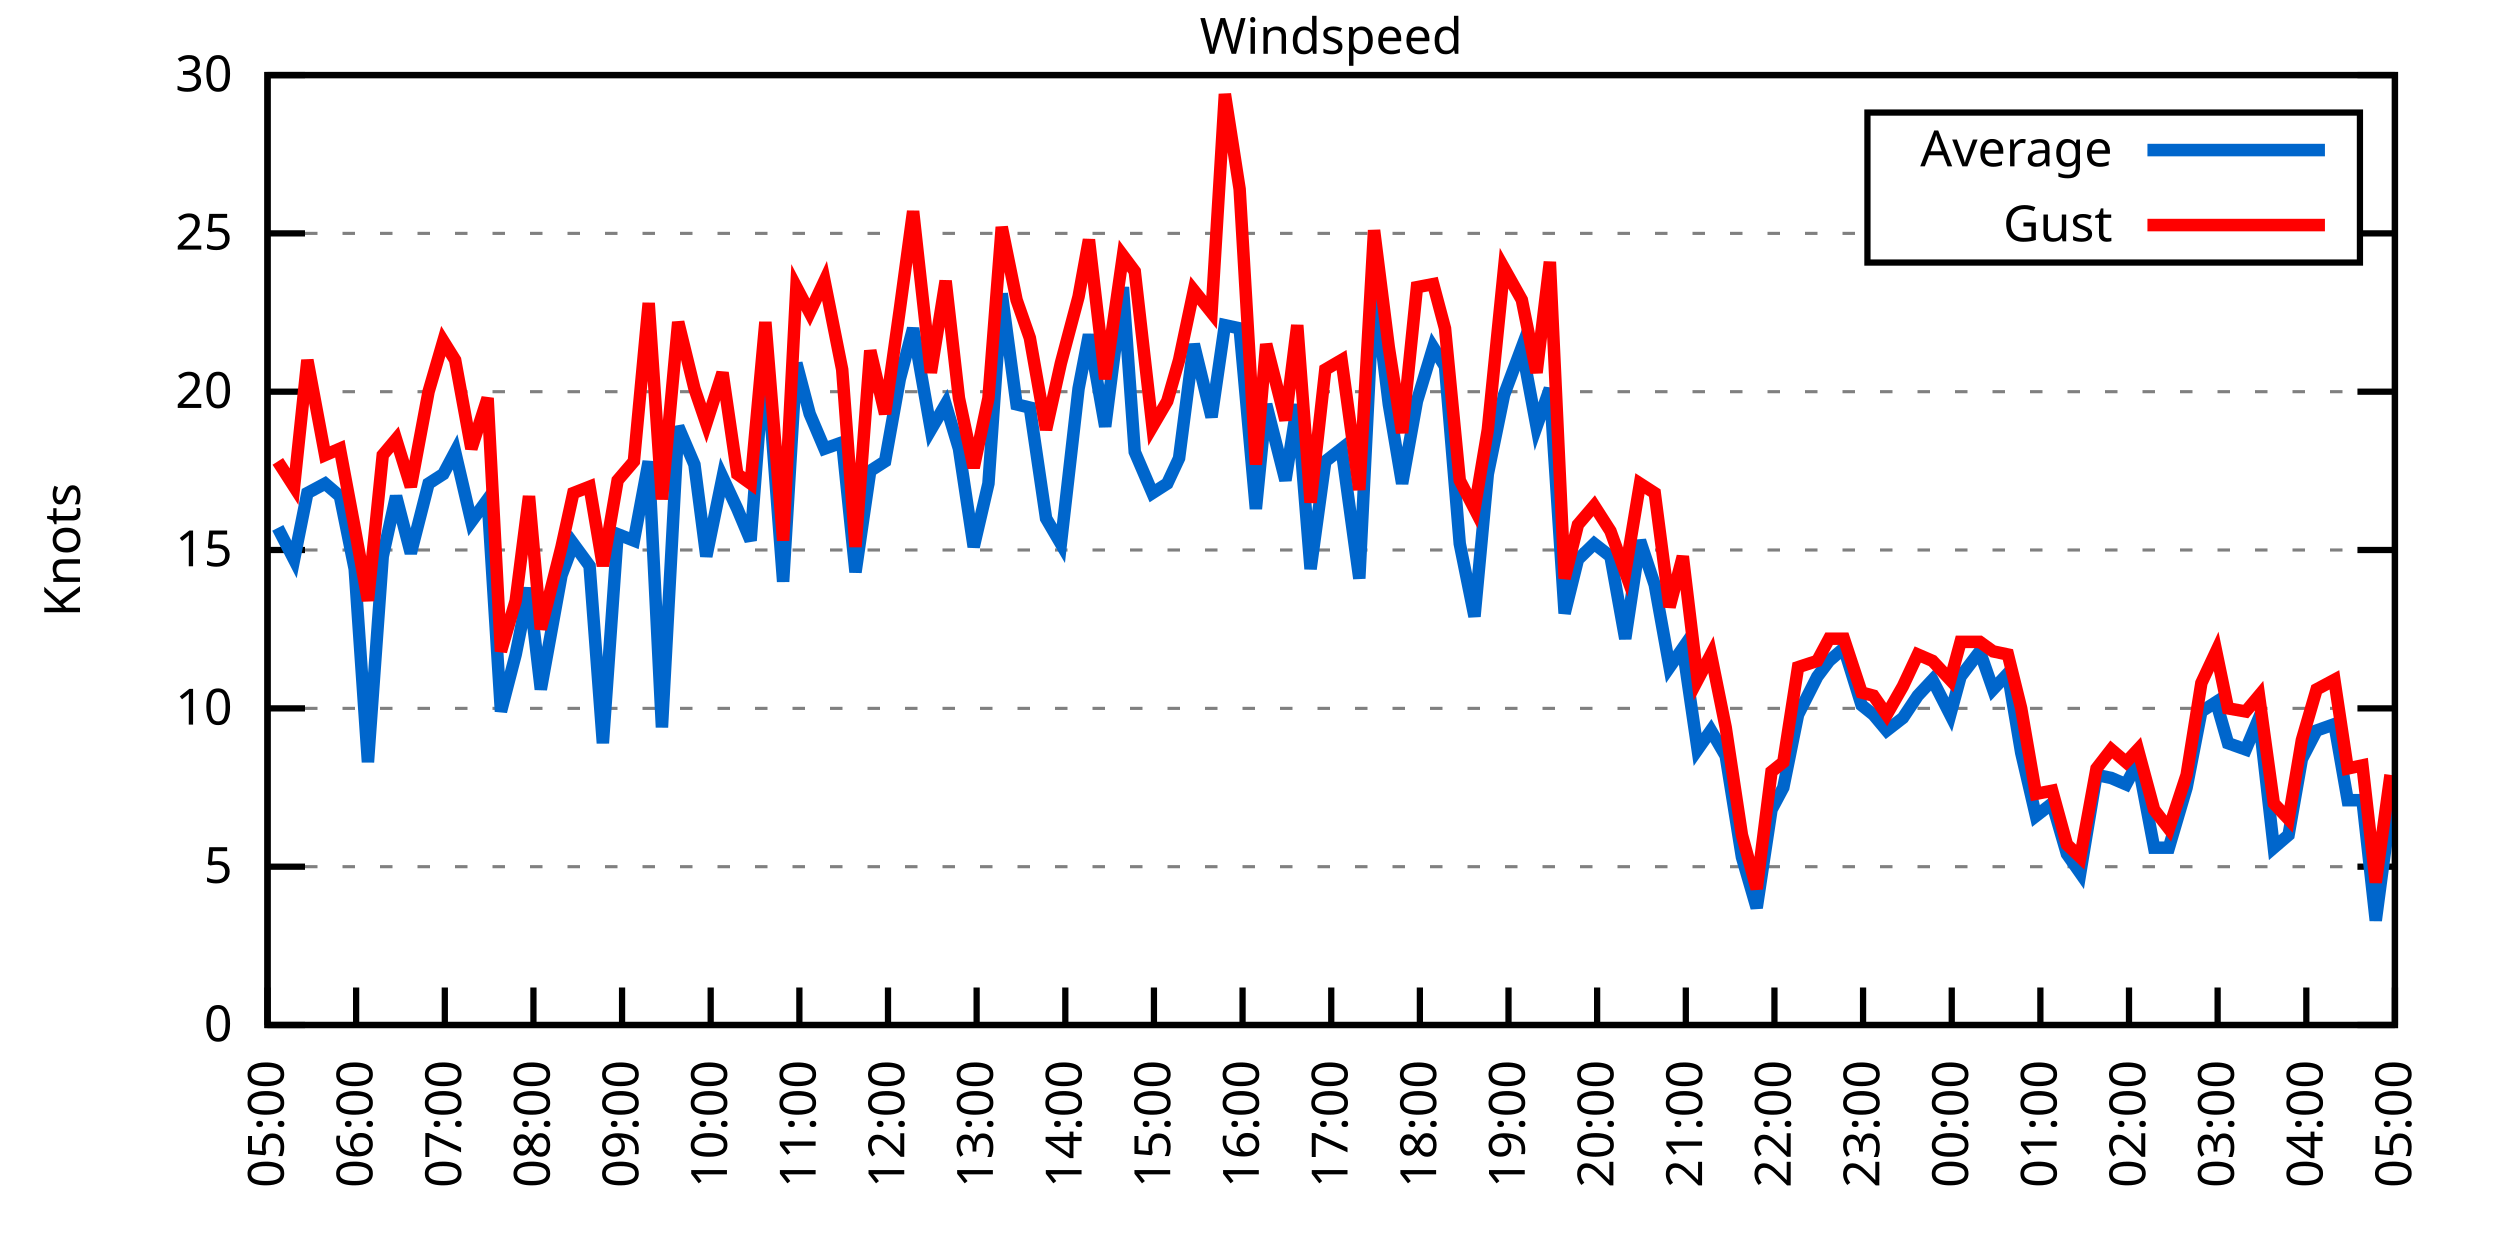
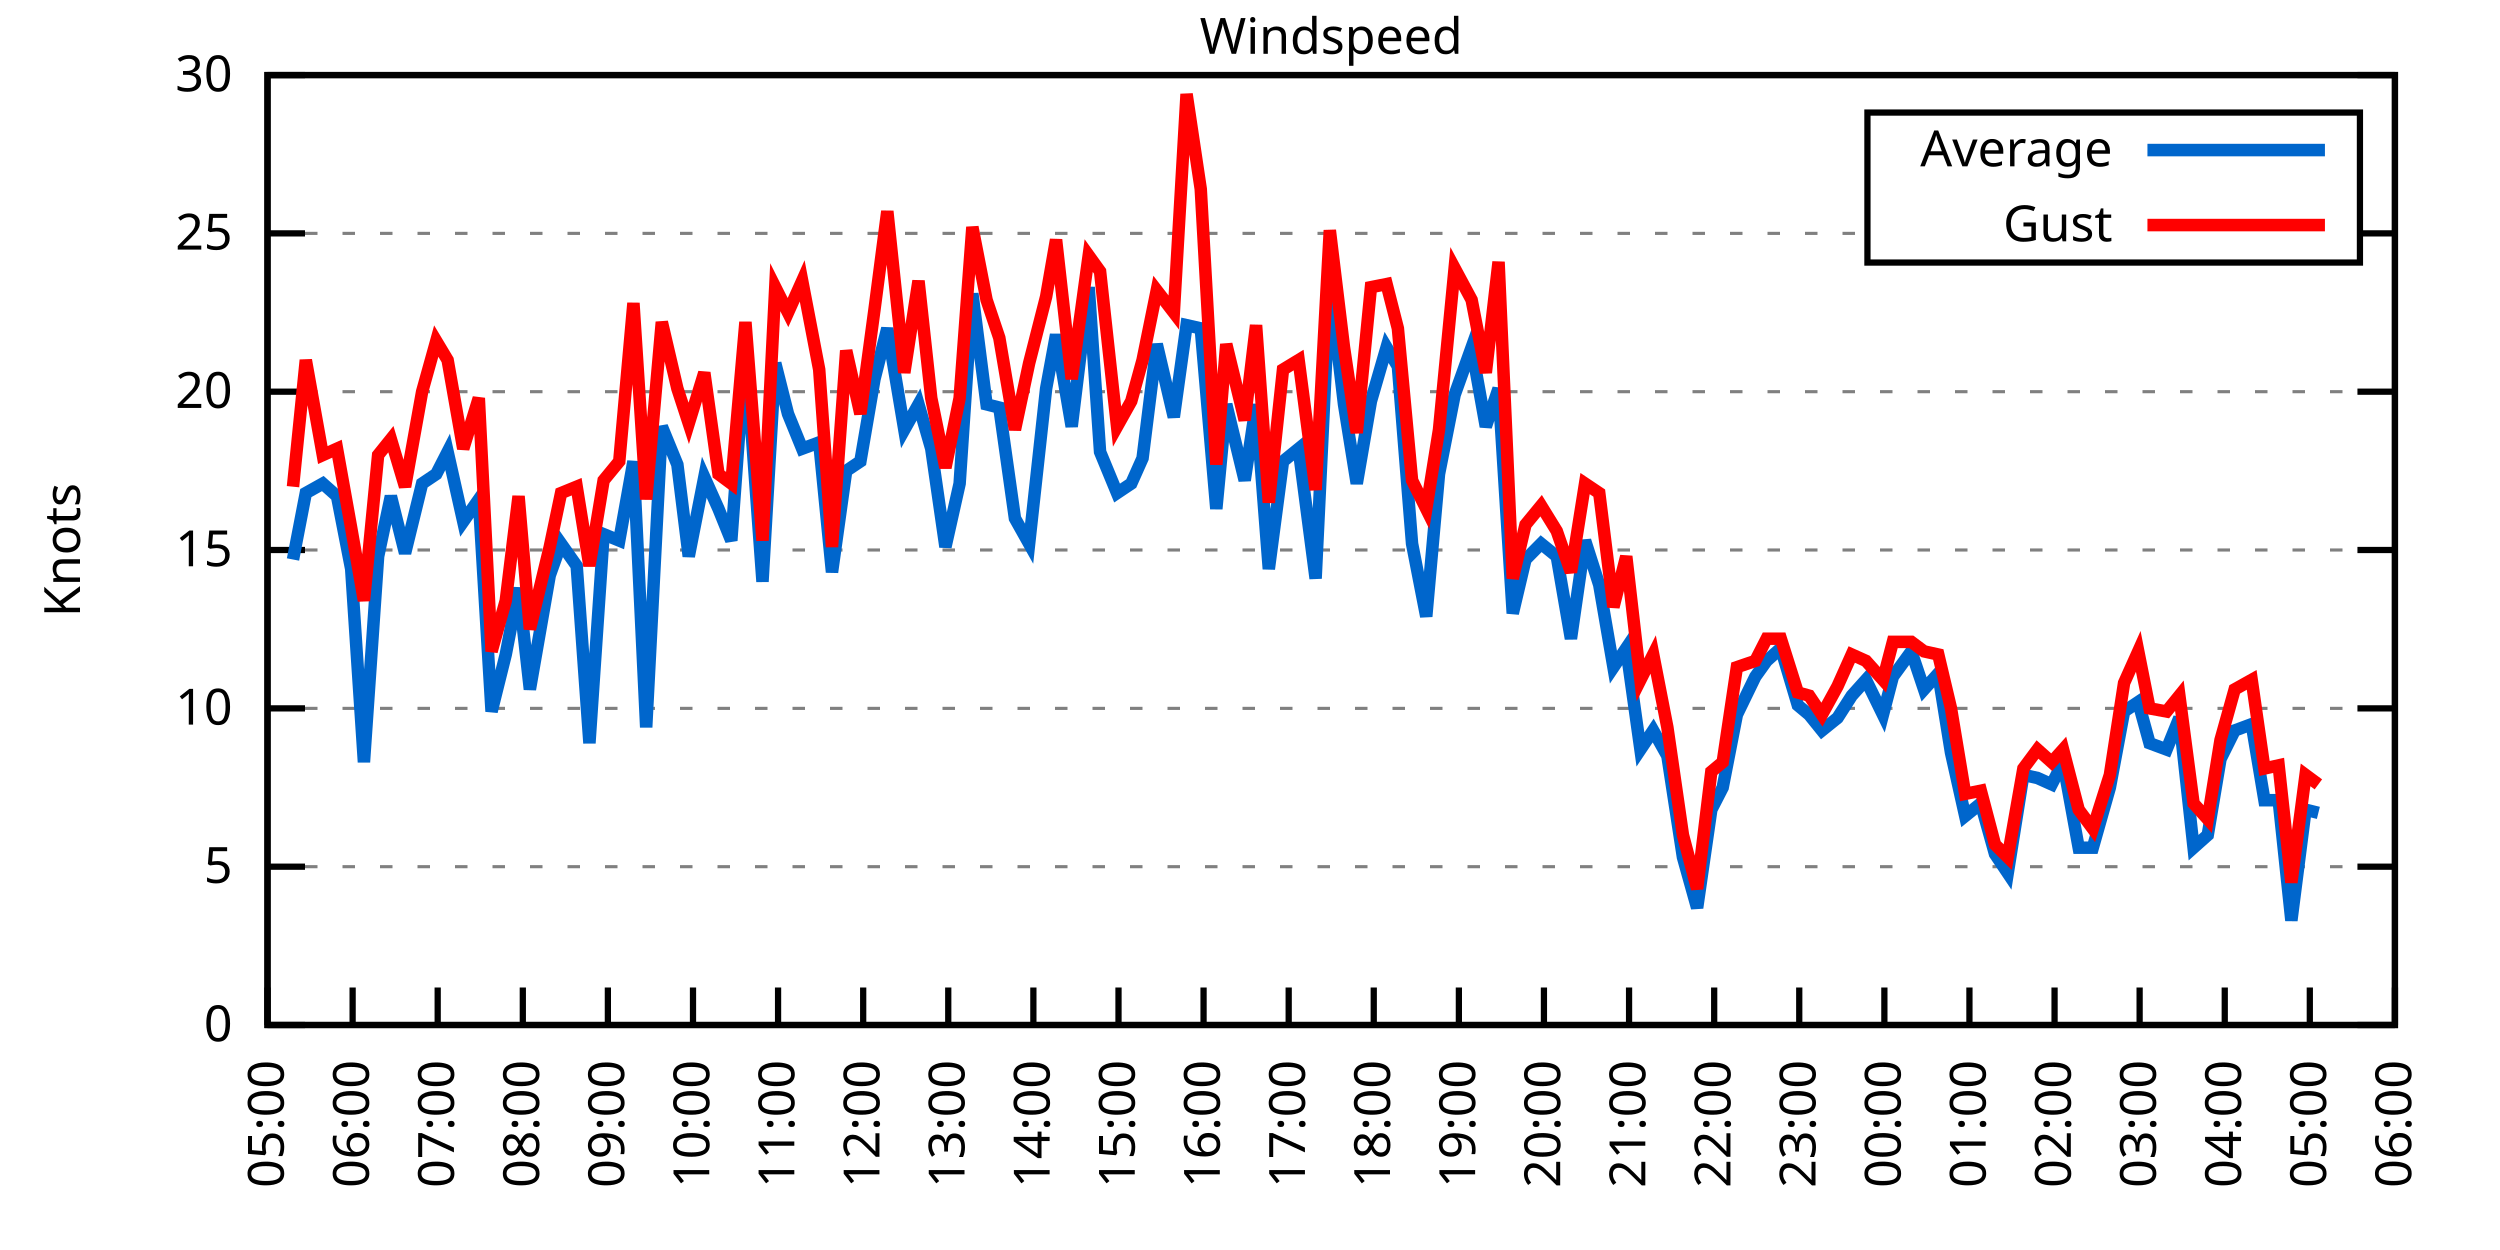
<svg xmlns="http://www.w3.org/2000/svg" xmlns:xlink="http://www.w3.org/1999/xlink" width="400" height="200" viewBox="0 0 400 200">
  <g id="gnuplot_canvas">
    <rect x="0" y="0" width="400" height="200" fill="none" />
    <defs>
      <circle id="gpDot" r="0.5" stroke-width="0.5" stroke="currentColor" />
      <path id="gpPt0" stroke-width="0.333" stroke="currentColor" d="M-1,0 h2 M0,-1 v2" />
      <path id="gpPt1" stroke-width="0.333" stroke="currentColor" d="M-1,-1 L1,1 M1,-1 L-1,1" />
      <path id="gpPt2" stroke-width="0.333" stroke="currentColor" d="M-1,0 L1,0 M0,-1 L0,1 M-1,-1 L1,1 M-1,1 L1,-1" />
      <rect id="gpPt3" stroke-width="0.333" stroke="currentColor" x="-1" y="-1" width="2" height="2" />
      <rect id="gpPt4" stroke-width="0.333" stroke="currentColor" fill="currentColor" x="-1" y="-1" width="2" height="2" />
      <circle id="gpPt5" stroke-width="0.333" stroke="currentColor" cx="0" cy="0" r="1" />
      <use xlink:href="#gpPt5" id="gpPt6" fill="currentColor" stroke="none" />
      <path id="gpPt7" stroke-width="0.333" stroke="currentColor" d="M0,-1.33 L-1.33,0.67 L1.33,0.67 z" />
      <use xlink:href="#gpPt7" id="gpPt8" fill="currentColor" stroke="none" />
      <use xlink:href="#gpPt7" id="gpPt9" stroke="currentColor" transform="rotate(180)" />
      <use xlink:href="#gpPt9" id="gpPt10" fill="currentColor" stroke="none" />
      <use xlink:href="#gpPt3" id="gpPt11" stroke="currentColor" transform="rotate(45)" />
      <use xlink:href="#gpPt11" id="gpPt12" fill="currentColor" stroke="none" />
      <path id="gpPt13" stroke-width="0.333" stroke="currentColor" d="M0,1.330 L1.265,0.411 L0.782,-1.067 L-0.782,-1.076 L-1.265,0.411 z" />
      <use xlink:href="#gpPt13" id="gpPt14" fill="currentColor" stroke="none" />
      <filter id="textbox" filterUnits="objectBoundingBox" x="0" y="0" height="1" width="1">
        <feFlood flood-color="white" flood-opacity="1" result="bgnd" />
        <feComposite in="SourceGraphic" in2="bgnd" operator="atop" />
      </filter>
      <filter id="greybox" filterUnits="objectBoundingBox" x="0" y="0" height="1" width="1">
        <feFlood flood-color="lightgrey" flood-opacity="1" result="grey" />
        <feComposite in="SourceGraphic" in2="grey" operator="atop" />
      </filter>
    </defs>
    <g fill="none" color="white" stroke="currentColor" stroke-width="1.00" stroke-linecap="butt" stroke-linejoin="miter">
</g>
    <g fill="none" color="black" stroke="currentColor" stroke-width="1.00" stroke-linecap="butt" stroke-linejoin="miter">
      <g stroke="none" shape-rendering="crispEdges">
        <polygon fill="rgb(255, 255, 255)" points="42.80,164.00 383.18,164.00 383.18,12.02 42.80,12.02 " />
      </g>
    </g>
    <g fill="none" color="black" stroke="currentColor" stroke-width="1.00" stroke-linecap="butt" stroke-linejoin="miter">
</g>
    <g fill="none" color="black" stroke="black" stroke-width="0.50" stroke-linecap="butt" stroke-linejoin="miter">
</g>
    <g fill="none" color="gray" stroke="currentColor" stroke-width="0.50" stroke-linecap="butt" stroke-linejoin="miter">
      <path stroke="gray" stroke-dasharray="2,4" class="gridline" d="M42.80,164.00 L383.19,164.00  " />
    </g>
    <g fill="none" color="gray" stroke="gray" stroke-width="1.00" stroke-linecap="butt" stroke-linejoin="miter">
</g>
    <g fill="none" color="black" stroke="currentColor" stroke-width="1.00" stroke-linecap="butt" stroke-linejoin="miter">
      <path stroke="black" d="M42.80,164.00 L48.80,164.00 M383.19,164.00 L377.19,164.00  " />
      <g transform="translate(37.20,166.60)" stroke="none" fill="black" font-family="Sans" font-size="8.00" text-anchor="end">
        <text>
          <tspan font-family="Sans"> 0</tspan>
        </text>
      </g>
    </g>
    <g fill="none" color="black" stroke="currentColor" stroke-width="1.00" stroke-linecap="butt" stroke-linejoin="miter">
</g>
    <g fill="none" color="black" stroke="black" stroke-width="0.50" stroke-linecap="butt" stroke-linejoin="miter">
</g>
    <g fill="none" color="gray" stroke="currentColor" stroke-width="0.50" stroke-linecap="butt" stroke-linejoin="miter">
      <path stroke="gray" stroke-dasharray="2,4" class="gridline" d="M42.80,138.67 L383.19,138.67  " />
    </g>
    <g fill="none" color="gray" stroke="gray" stroke-width="1.00" stroke-linecap="butt" stroke-linejoin="miter">
</g>
    <g fill="none" color="black" stroke="currentColor" stroke-width="1.00" stroke-linecap="butt" stroke-linejoin="miter">
      <path stroke="black" d="M42.80,138.67 L48.80,138.67 M383.19,138.67 L377.19,138.67  " />
      <g transform="translate(37.20,141.27)" stroke="none" fill="black" font-family="Sans" font-size="8.00" text-anchor="end">
        <text>
          <tspan font-family="Sans"> 5</tspan>
        </text>
      </g>
    </g>
    <g fill="none" color="black" stroke="currentColor" stroke-width="1.00" stroke-linecap="butt" stroke-linejoin="miter">
</g>
    <g fill="none" color="black" stroke="black" stroke-width="0.50" stroke-linecap="butt" stroke-linejoin="miter">
</g>
    <g fill="none" color="gray" stroke="currentColor" stroke-width="0.50" stroke-linecap="butt" stroke-linejoin="miter">
      <path stroke="gray" stroke-dasharray="2,4" class="gridline" d="M42.80,113.34 L383.19,113.34  " />
    </g>
    <g fill="none" color="gray" stroke="gray" stroke-width="1.00" stroke-linecap="butt" stroke-linejoin="miter">
</g>
    <g fill="none" color="black" stroke="currentColor" stroke-width="1.00" stroke-linecap="butt" stroke-linejoin="miter">
      <path stroke="black" d="M42.80,113.34 L48.80,113.34 M383.19,113.34 L377.19,113.34  " />
      <g transform="translate(37.20,115.94)" stroke="none" fill="black" font-family="Sans" font-size="8.00" text-anchor="end">
        <text>
          <tspan font-family="Sans"> 10</tspan>
        </text>
      </g>
    </g>
    <g fill="none" color="black" stroke="currentColor" stroke-width="1.00" stroke-linecap="butt" stroke-linejoin="miter">
</g>
    <g fill="none" color="black" stroke="black" stroke-width="0.50" stroke-linecap="butt" stroke-linejoin="miter">
</g>
    <g fill="none" color="gray" stroke="currentColor" stroke-width="0.50" stroke-linecap="butt" stroke-linejoin="miter">
      <path stroke="gray" stroke-dasharray="2,4" class="gridline" d="M42.80,88.00 L383.19,88.00  " />
    </g>
    <g fill="none" color="gray" stroke="gray" stroke-width="1.00" stroke-linecap="butt" stroke-linejoin="miter">
</g>
    <g fill="none" color="black" stroke="currentColor" stroke-width="1.00" stroke-linecap="butt" stroke-linejoin="miter">
      <path stroke="black" d="M42.80,88.00 L48.80,88.00 M383.19,88.00 L377.19,88.00  " />
      <g transform="translate(37.20,90.60)" stroke="none" fill="black" font-family="Sans" font-size="8.00" text-anchor="end">
        <text>
          <tspan font-family="Sans"> 15</tspan>
        </text>
      </g>
    </g>
    <g fill="none" color="black" stroke="currentColor" stroke-width="1.00" stroke-linecap="butt" stroke-linejoin="miter">
</g>
    <g fill="none" color="black" stroke="black" stroke-width="0.50" stroke-linecap="butt" stroke-linejoin="miter">
</g>
    <g fill="none" color="gray" stroke="currentColor" stroke-width="0.50" stroke-linecap="butt" stroke-linejoin="miter">
      <path stroke="gray" stroke-dasharray="2,4" class="gridline" d="M42.80,62.67 L383.19,62.67  " />
    </g>
    <g fill="none" color="gray" stroke="gray" stroke-width="1.00" stroke-linecap="butt" stroke-linejoin="miter">
</g>
    <g fill="none" color="black" stroke="currentColor" stroke-width="1.00" stroke-linecap="butt" stroke-linejoin="miter">
      <path stroke="black" d="M42.80,62.67 L48.80,62.67 M383.19,62.67 L377.19,62.67  " />
      <g transform="translate(37.20,65.27)" stroke="none" fill="black" font-family="Sans" font-size="8.00" text-anchor="end">
        <text>
          <tspan font-family="Sans"> 20</tspan>
        </text>
      </g>
    </g>
    <g fill="none" color="black" stroke="currentColor" stroke-width="1.00" stroke-linecap="butt" stroke-linejoin="miter">
</g>
    <g fill="none" color="black" stroke="black" stroke-width="0.50" stroke-linecap="butt" stroke-linejoin="miter">
</g>
    <g fill="none" color="gray" stroke="currentColor" stroke-width="0.50" stroke-linecap="butt" stroke-linejoin="miter">
      <path stroke="gray" stroke-dasharray="2,4" class="gridline" d="M42.80,37.34 L298.79,37.34 M377.59,37.34 L383.19,37.34  " />
    </g>
    <g fill="none" color="gray" stroke="gray" stroke-width="1.00" stroke-linecap="butt" stroke-linejoin="miter">
</g>
    <g fill="none" color="black" stroke="currentColor" stroke-width="1.00" stroke-linecap="butt" stroke-linejoin="miter">
      <path stroke="black" d="M42.80,37.34 L48.80,37.34 M383.19,37.34 L377.19,37.34  " />
      <g transform="translate(37.20,39.94)" stroke="none" fill="black" font-family="Sans" font-size="8.00" text-anchor="end">
        <text>
          <tspan font-family="Sans"> 25</tspan>
        </text>
      </g>
    </g>
    <g fill="none" color="black" stroke="currentColor" stroke-width="1.00" stroke-linecap="butt" stroke-linejoin="miter">
</g>
    <g fill="none" color="black" stroke="black" stroke-width="0.50" stroke-linecap="butt" stroke-linejoin="miter">
</g>
    <g fill="none" color="gray" stroke="currentColor" stroke-width="0.50" stroke-linecap="butt" stroke-linejoin="miter">
      <path stroke="gray" stroke-dasharray="2,4" class="gridline" d="M42.80,12.01 L383.19,12.01  " />
    </g>
    <g fill="none" color="gray" stroke="gray" stroke-width="1.00" stroke-linecap="butt" stroke-linejoin="miter">
</g>
    <g fill="none" color="black" stroke="currentColor" stroke-width="1.00" stroke-linecap="butt" stroke-linejoin="miter">
      <path stroke="black" d="M42.80,12.01 L48.80,12.01 M383.19,12.01 L377.19,12.01  " />
      <g transform="translate(37.20,14.61)" stroke="none" fill="black" font-family="Sans" font-size="8.00" text-anchor="end">
        <text>
          <tspan font-family="Sans"> 30</tspan>
        </text>
      </g>
    </g>
    <g fill="none" color="black" stroke="currentColor" stroke-width="1.00" stroke-linecap="butt" stroke-linejoin="miter">
      <path stroke="black" d="M42.80,164.00 L42.80,158.00  " />
      <g transform="translate(45.40,169.60) rotate(270.00)" stroke="none" fill="black" font-family="Sans" font-size="8.00" text-anchor="end">
        <text>
          <tspan font-family="Sans">05:00</tspan>
        </text>
      </g>
    </g>
    <g fill="none" color="black" stroke="currentColor" stroke-width="1.00" stroke-linecap="butt" stroke-linejoin="miter">
-       <path stroke="black" d="M56.98,164.00 L56.98,158.00  " />
-       <g transform="translate(59.58,169.60) rotate(270.00)" stroke="none" fill="black" font-family="Sans" font-size="8.00" text-anchor="end">
+       <path stroke="black" d="M56.42,164.00 L56.42,158.00  " />
+       <g transform="translate(59.02,169.60) rotate(270.00)" stroke="none" fill="black" font-family="Sans" font-size="8.00" text-anchor="end">
        <text>
          <tspan font-family="Sans">06:00</tspan>
        </text>
      </g>
    </g>
    <g fill="none" color="black" stroke="currentColor" stroke-width="1.00" stroke-linecap="butt" stroke-linejoin="miter">
-       <path stroke="black" d="M71.17,164.00 L71.17,158.00  " />
-       <g transform="translate(73.77,169.60) rotate(270.00)" stroke="none" fill="black" font-family="Sans" font-size="8.00" text-anchor="end">
+       <path stroke="black" d="M70.03,164.00 L70.03,158.00  " />
+       <g transform="translate(72.63,169.60) rotate(270.00)" stroke="none" fill="black" font-family="Sans" font-size="8.00" text-anchor="end">
        <text>
          <tspan font-family="Sans">07:00</tspan>
        </text>
      </g>
    </g>
    <g fill="none" color="black" stroke="currentColor" stroke-width="1.00" stroke-linecap="butt" stroke-linejoin="miter">
-       <path stroke="black" d="M85.35,164.00 L85.35,158.00  " />
-       <g transform="translate(87.95,169.60) rotate(270.00)" stroke="none" fill="black" font-family="Sans" font-size="8.00" text-anchor="end">
+       <path stroke="black" d="M83.65,164.00 L83.65,158.00  " />
+       <g transform="translate(86.25,169.60) rotate(270.00)" stroke="none" fill="black" font-family="Sans" font-size="8.00" text-anchor="end">
        <text>
          <tspan font-family="Sans">08:00</tspan>
        </text>
      </g>
    </g>
    <g fill="none" color="black" stroke="currentColor" stroke-width="1.00" stroke-linecap="butt" stroke-linejoin="miter">
-       <path stroke="black" d="M99.53,164.00 L99.53,158.00  " />
-       <g transform="translate(102.13,169.60) rotate(270.00)" stroke="none" fill="black" font-family="Sans" font-size="8.00" text-anchor="end">
+       <path stroke="black" d="M97.26,164.00 L97.26,158.00  " />
+       <g transform="translate(99.86,169.60) rotate(270.00)" stroke="none" fill="black" font-family="Sans" font-size="8.00" text-anchor="end">
        <text>
          <tspan font-family="Sans">09:00</tspan>
        </text>
      </g>
    </g>
    <g fill="none" color="black" stroke="currentColor" stroke-width="1.00" stroke-linecap="butt" stroke-linejoin="miter">
-       <path stroke="black" d="M113.71,164.00 L113.71,158.00  " />
-       <g transform="translate(116.31,169.60) rotate(270.00)" stroke="none" fill="black" font-family="Sans" font-size="8.00" text-anchor="end">
+       <path stroke="black" d="M110.88,164.00 L110.88,158.00  " />
+       <g transform="translate(113.48,169.60) rotate(270.00)" stroke="none" fill="black" font-family="Sans" font-size="8.00" text-anchor="end">
        <text>
          <tspan font-family="Sans">10:00</tspan>
        </text>
      </g>
    </g>
    <g fill="none" color="black" stroke="currentColor" stroke-width="1.00" stroke-linecap="butt" stroke-linejoin="miter">
-       <path stroke="black" d="M127.90,164.00 L127.90,158.00  " />
-       <g transform="translate(130.50,169.60) rotate(270.00)" stroke="none" fill="black" font-family="Sans" font-size="8.00" text-anchor="end">
+       <path stroke="black" d="M124.49,164.00 L124.49,158.00  " />
+       <g transform="translate(127.09,169.60) rotate(270.00)" stroke="none" fill="black" font-family="Sans" font-size="8.00" text-anchor="end">
        <text>
          <tspan font-family="Sans">11:00</tspan>
        </text>
      </g>
    </g>
    <g fill="none" color="black" stroke="currentColor" stroke-width="1.00" stroke-linecap="butt" stroke-linejoin="miter">
-       <path stroke="black" d="M142.08,164.00 L142.08,158.00  " />
-       <g transform="translate(144.68,169.60) rotate(270.00)" stroke="none" fill="black" font-family="Sans" font-size="8.00" text-anchor="end">
+       <path stroke="black" d="M138.11,164.00 L138.11,158.00  " />
+       <g transform="translate(140.71,169.60) rotate(270.00)" stroke="none" fill="black" font-family="Sans" font-size="8.00" text-anchor="end">
        <text>
          <tspan font-family="Sans">12:00</tspan>
        </text>
      </g>
    </g>
    <g fill="none" color="black" stroke="currentColor" stroke-width="1.00" stroke-linecap="butt" stroke-linejoin="miter">
-       <path stroke="black" d="M156.26,164.00 L156.26,158.00  " />
-       <g transform="translate(158.86,169.60) rotate(270.00)" stroke="none" fill="black" font-family="Sans" font-size="8.00" text-anchor="end">
+       <path stroke="black" d="M151.72,164.00 L151.72,158.00  " />
+       <g transform="translate(154.32,169.60) rotate(270.00)" stroke="none" fill="black" font-family="Sans" font-size="8.00" text-anchor="end">
        <text>
          <tspan font-family="Sans">13:00</tspan>
        </text>
      </g>
    </g>
    <g fill="none" color="black" stroke="currentColor" stroke-width="1.00" stroke-linecap="butt" stroke-linejoin="miter">
-       <path stroke="black" d="M170.45,164.00 L170.45,158.00  " />
-       <g transform="translate(173.05,169.60) rotate(270.00)" stroke="none" fill="black" font-family="Sans" font-size="8.00" text-anchor="end">
+       <path stroke="black" d="M165.34,164.00 L165.34,158.00  " />
+       <g transform="translate(167.94,169.60) rotate(270.00)" stroke="none" fill="black" font-family="Sans" font-size="8.00" text-anchor="end">
        <text>
          <tspan font-family="Sans">14:00</tspan>
        </text>
      </g>
    </g>
    <g fill="none" color="black" stroke="currentColor" stroke-width="1.00" stroke-linecap="butt" stroke-linejoin="miter">
-       <path stroke="black" d="M184.63,164.00 L184.63,158.00  " />
-       <g transform="translate(187.23,169.60) rotate(270.00)" stroke="none" fill="black" font-family="Sans" font-size="8.00" text-anchor="end">
+       <path stroke="black" d="M178.96,164.00 L178.96,158.00  " />
+       <g transform="translate(181.56,169.60) rotate(270.00)" stroke="none" fill="black" font-family="Sans" font-size="8.00" text-anchor="end">
        <text>
          <tspan font-family="Sans">15:00</tspan>
        </text>
      </g>
    </g>
    <g fill="none" color="black" stroke="currentColor" stroke-width="1.00" stroke-linecap="butt" stroke-linejoin="miter">
-       <path stroke="black" d="M198.81,164.00 L198.81,158.00  " />
-       <g transform="translate(201.41,169.60) rotate(270.00)" stroke="none" fill="black" font-family="Sans" font-size="8.00" text-anchor="end">
+       <path stroke="black" d="M192.57,164.00 L192.57,158.00  " />
+       <g transform="translate(195.17,169.60) rotate(270.00)" stroke="none" fill="black" font-family="Sans" font-size="8.00" text-anchor="end">
        <text>
          <tspan font-family="Sans">16:00</tspan>
        </text>
      </g>
    </g>
    <g fill="none" color="black" stroke="currentColor" stroke-width="1.00" stroke-linecap="butt" stroke-linejoin="miter">
-       <path stroke="black" d="M213.00,164.00 L213.00,158.00  " />
-       <g transform="translate(215.60,169.60) rotate(270.00)" stroke="none" fill="black" font-family="Sans" font-size="8.00" text-anchor="end">
+       <path stroke="black" d="M206.19,164.00 L206.19,158.00  " />
+       <g transform="translate(208.79,169.60) rotate(270.00)" stroke="none" fill="black" font-family="Sans" font-size="8.00" text-anchor="end">
        <text>
          <tspan font-family="Sans">17:00</tspan>
        </text>
      </g>
    </g>
    <g fill="none" color="black" stroke="currentColor" stroke-width="1.00" stroke-linecap="butt" stroke-linejoin="miter">
-       <path stroke="black" d="M227.18,164.00 L227.18,158.00  " />
-       <g transform="translate(229.78,169.60) rotate(270.00)" stroke="none" fill="black" font-family="Sans" font-size="8.00" text-anchor="end">
+       <path stroke="black" d="M219.80,164.00 L219.80,158.00  " />
+       <g transform="translate(222.40,169.60) rotate(270.00)" stroke="none" fill="black" font-family="Sans" font-size="8.00" text-anchor="end">
        <text>
          <tspan font-family="Sans">18:00</tspan>
        </text>
      </g>
    </g>
    <g fill="none" color="black" stroke="currentColor" stroke-width="1.00" stroke-linecap="butt" stroke-linejoin="miter">
-       <path stroke="black" d="M241.36,164.00 L241.36,158.00  " />
-       <g transform="translate(243.96,169.60) rotate(270.00)" stroke="none" fill="black" font-family="Sans" font-size="8.00" text-anchor="end">
+       <path stroke="black" d="M233.42,164.00 L233.42,158.00  " />
+       <g transform="translate(236.02,169.60) rotate(270.00)" stroke="none" fill="black" font-family="Sans" font-size="8.00" text-anchor="end">
        <text>
          <tspan font-family="Sans">19:00</tspan>
        </text>
      </g>
    </g>
    <g fill="none" color="black" stroke="currentColor" stroke-width="1.00" stroke-linecap="butt" stroke-linejoin="miter">
-       <path stroke="black" d="M255.54,164.00 L255.54,158.00  " />
-       <g transform="translate(258.14,169.60) rotate(270.00)" stroke="none" fill="black" font-family="Sans" font-size="8.00" text-anchor="end">
+       <path stroke="black" d="M247.03,164.00 L247.03,158.00  " />
+       <g transform="translate(249.63,169.60) rotate(270.00)" stroke="none" fill="black" font-family="Sans" font-size="8.00" text-anchor="end">
        <text>
          <tspan font-family="Sans">20:00</tspan>
        </text>
      </g>
    </g>
    <g fill="none" color="black" stroke="currentColor" stroke-width="1.00" stroke-linecap="butt" stroke-linejoin="miter">
-       <path stroke="black" d="M269.73,164.00 L269.73,158.00  " />
-       <g transform="translate(272.33,169.60) rotate(270.00)" stroke="none" fill="black" font-family="Sans" font-size="8.00" text-anchor="end">
+       <path stroke="black" d="M260.65,164.00 L260.65,158.00  " />
+       <g transform="translate(263.25,169.60) rotate(270.00)" stroke="none" fill="black" font-family="Sans" font-size="8.00" text-anchor="end">
        <text>
          <tspan font-family="Sans">21:00</tspan>
        </text>
      </g>
    </g>
    <g fill="none" color="black" stroke="currentColor" stroke-width="1.00" stroke-linecap="butt" stroke-linejoin="miter">
-       <path stroke="black" d="M283.91,164.00 L283.91,158.00  " />
-       <g transform="translate(286.51,169.60) rotate(270.00)" stroke="none" fill="black" font-family="Sans" font-size="8.00" text-anchor="end">
+       <path stroke="black" d="M274.27,164.00 L274.27,158.00  " />
+       <g transform="translate(276.87,169.60) rotate(270.00)" stroke="none" fill="black" font-family="Sans" font-size="8.00" text-anchor="end">
        <text>
          <tspan font-family="Sans">22:00</tspan>
        </text>
      </g>
    </g>
    <g fill="none" color="black" stroke="currentColor" stroke-width="1.00" stroke-linecap="butt" stroke-linejoin="miter">
-       <path stroke="black" d="M298.09,164.00 L298.09,158.00  " />
-       <g transform="translate(300.69,169.60) rotate(270.00)" stroke="none" fill="black" font-family="Sans" font-size="8.00" text-anchor="end">
+       <path stroke="black" d="M287.88,164.00 L287.88,158.00  " />
+       <g transform="translate(290.48,169.60) rotate(270.00)" stroke="none" fill="black" font-family="Sans" font-size="8.00" text-anchor="end">
        <text>
          <tspan font-family="Sans">23:00</tspan>
        </text>
      </g>
    </g>
    <g fill="none" color="black" stroke="currentColor" stroke-width="1.00" stroke-linecap="butt" stroke-linejoin="miter">
-       <path stroke="black" d="M312.28,164.00 L312.28,158.00  " />
-       <g transform="translate(314.88,169.60) rotate(270.00)" stroke="none" fill="black" font-family="Sans" font-size="8.00" text-anchor="end">
+       <path stroke="black" d="M301.50,164.00 L301.50,158.00  " />
+       <g transform="translate(304.10,169.60) rotate(270.00)" stroke="none" fill="black" font-family="Sans" font-size="8.00" text-anchor="end">
        <text>
          <tspan font-family="Sans">00:00</tspan>
        </text>
      </g>
    </g>
    <g fill="none" color="black" stroke="currentColor" stroke-width="1.00" stroke-linecap="butt" stroke-linejoin="miter">
-       <path stroke="black" d="M326.46,164.00 L326.46,158.00  " />
-       <g transform="translate(329.06,169.60) rotate(270.00)" stroke="none" fill="black" font-family="Sans" font-size="8.00" text-anchor="end">
+       <path stroke="black" d="M315.11,164.00 L315.11,158.00  " />
+       <g transform="translate(317.71,169.60) rotate(270.00)" stroke="none" fill="black" font-family="Sans" font-size="8.00" text-anchor="end">
        <text>
          <tspan font-family="Sans">01:00</tspan>
        </text>
      </g>
    </g>
    <g fill="none" color="black" stroke="currentColor" stroke-width="1.00" stroke-linecap="butt" stroke-linejoin="miter">
-       <path stroke="black" d="M340.64,164.00 L340.64,158.00  " />
-       <g transform="translate(343.24,169.60) rotate(270.00)" stroke="none" fill="black" font-family="Sans" font-size="8.00" text-anchor="end">
+       <path stroke="black" d="M328.73,164.00 L328.73,158.00  " />
+       <g transform="translate(331.33,169.60) rotate(270.00)" stroke="none" fill="black" font-family="Sans" font-size="8.00" text-anchor="end">
        <text>
          <tspan font-family="Sans">02:00</tspan>
        </text>
      </g>
    </g>
    <g fill="none" color="black" stroke="currentColor" stroke-width="1.00" stroke-linecap="butt" stroke-linejoin="miter">
-       <path stroke="black" d="M354.82,164.00 L354.82,158.00  " />
-       <g transform="translate(357.42,169.60) rotate(270.00)" stroke="none" fill="black" font-family="Sans" font-size="8.00" text-anchor="end">
+       <path stroke="black" d="M342.34,164.00 L342.34,158.00  " />
+       <g transform="translate(344.94,169.60) rotate(270.00)" stroke="none" fill="black" font-family="Sans" font-size="8.00" text-anchor="end">
        <text>
          <tspan font-family="Sans">03:00</tspan>
        </text>
      </g>
    </g>
    <g fill="none" color="black" stroke="currentColor" stroke-width="1.00" stroke-linecap="butt" stroke-linejoin="miter">
-       <path stroke="black" d="M369.01,164.00 L369.01,158.00  " />
-       <g transform="translate(371.61,169.60) rotate(270.00)" stroke="none" fill="black" font-family="Sans" font-size="8.00" text-anchor="end">
+       <path stroke="black" d="M355.96,164.00 L355.96,158.00  " />
+       <g transform="translate(358.56,169.60) rotate(270.00)" stroke="none" fill="black" font-family="Sans" font-size="8.00" text-anchor="end">
        <text>
          <tspan font-family="Sans">04:00</tspan>
+         </text>
+       </g>
+     </g>
+     <g fill="none" color="black" stroke="currentColor" stroke-width="1.00" stroke-linecap="butt" stroke-linejoin="miter">
+       <path stroke="black" d="M369.57,164.00 L369.57,158.00  " />
+       <g transform="translate(372.17,169.60) rotate(270.00)" stroke="none" fill="black" font-family="Sans" font-size="8.00" text-anchor="end">
+         <text>
+           <tspan font-family="Sans">05:00</tspan>
        </text>
      </g>
    </g>
    <g fill="none" color="black" stroke="currentColor" stroke-width="1.00" stroke-linecap="butt" stroke-linejoin="miter">
      <path stroke="black" d="M383.19,164.00 L383.19,158.00  " />
      <g transform="translate(385.79,169.60) rotate(270.00)" stroke="none" fill="black" font-family="Sans" font-size="8.00" text-anchor="end">
        <text>
-           <tspan font-family="Sans">05:00</tspan>
+           <tspan font-family="Sans">06:00</tspan>
        </text>
      </g>
    </g>
    <g fill="none" color="black" stroke="currentColor" stroke-width="1.00" stroke-linecap="butt" stroke-linejoin="miter">
</g>
    <g fill="none" color="black" stroke="currentColor" stroke-width="1.00" stroke-linecap="butt" stroke-linejoin="miter">
      <path stroke="black" d="M42.80,12.01 L42.80,164.00 L383.19,164.00 L383.19,12.01 L42.80,12.01 Z  " />
    </g>
    <g fill="none" color="black" stroke="currentColor" stroke-width="1.00" stroke-linecap="butt" stroke-linejoin="miter">
</g>
    <g fill="none" color="black" stroke="currentColor" stroke-width="1.00" stroke-linecap="butt" stroke-linejoin="miter">
      <path stroke="black" d="M298.79,42.01 L298.79,18.01 L377.59,18.01 L377.59,42.01 L298.79,42.01 Z  " />
    </g>
    <g id="Windspeed_plot_1">
      <g fill="none" color="white" stroke="black" stroke-width="2.00" stroke-linecap="butt" stroke-linejoin="miter">
</g>
      <g fill="none" color="black" stroke="currentColor" stroke-width="2.00" stroke-linecap="butt" stroke-linejoin="miter">
        <g transform="translate(337.99,26.61)" stroke="none" fill="black" font-family="Sans" font-size="8.00" text-anchor="end">
          <text>
            <tspan font-family="Sans">Average</tspan>
          </text>
        </g>
      </g>
      <g fill="none" color="black" stroke="currentColor" stroke-width="2.00" stroke-linecap="butt" stroke-linejoin="miter">
-         <path stroke="rgb(  0, 102, 204)" d="M343.59,24.01 L371.99,24.01 M44.45,84.46 L47.05,89.52 L49.18,78.89 L52.02,77.37 L54.38,79.39 L56.75,91.04   L58.87,121.95 L61.24,89.02 L63.37,79.39 L65.73,88.51 L68.57,77.37 L70.93,75.85 L72.82,72.30 L75.42,83.45   L78.02,79.90 L80.15,113.84 L82.51,104.72 L84.64,94.08 L86.53,110.30 L89.84,92.06 L91.73,86.99 L94.33,90.54   L96.46,118.91 L98.82,85.47 L101.42,86.49 L103.79,73.82 L105.91,116.38 L108.51,68.25 L111.11,74.33 L113.01,89.02   L115.61,76.35 L117.97,81.42 L120.10,86.49 L122.46,55.58 L125.30,93.07 L127.42,58.11 L129.55,66.22 L131.92,71.79   L134.75,70.78 L136.88,91.55 L139.24,75.34 L141.61,73.82 L143.97,60.65 L146.10,52.54 L148.94,68.75 L151.30,64.70   L153.43,71.79 L155.79,87.50 L158.15,77.37 L160.28,46.97 L162.65,64.70 L164.77,65.21 L167.37,82.94 L169.74,86.99   L172.57,62.17 L174.23,53.55 L176.83,68.25 L179.67,45.95 L181.56,72.30 L184.39,78.89 L186.76,77.37 L188.65,73.31   L191.01,55.07 L193.85,66.73 L195.98,52.03 L198.34,52.54 L200.94,81.42 L202.59,64.70 L205.67,76.86 L207.56,64.70   L209.69,91.04 L212.05,73.82 L214.65,71.79 L217.49,92.56 L219.85,45.45 L222.21,64.70 L224.34,77.37 L226.71,64.19   L229.31,55.58 L231.20,58.62 L233.56,86.99 L235.92,98.64 L238.05,75.85 L240.65,63.18 L243.49,55.58 L245.85,68.25   L247.98,62.17 L250.34,98.14 L252.47,89.52 L255.07,86.99 L257.67,89.02 L260.04,102.19 L262.40,86.49 L264.76,93.58   L267.13,106.75 L269.25,103.71 L271.62,119.92 L273.75,116.88 L276.11,120.94 L278.71,137.15 L281.07,145.25 L283.44,129.55   L285.33,126.00 L287.69,114.35 L290.76,108.27 L292.66,105.74 L295.02,103.71 L297.86,112.83 L299.75,114.35 L301.87,116.88   L304.47,114.86 L306.84,111.31 L309.20,108.78 L312.04,114.35 L313.69,108.27 L316.77,104.22 L318.89,110.30 L321.26,107.76   L323.39,120.43 L325.75,130.56 L328.35,128.54 L330.71,136.64 L332.84,139.68 L335.44,123.98 L337.80,124.48 L340.17,125.50   L342.06,121.95 L344.66,135.63 L347.02,135.63 L349.86,126.00 L352.22,113.84 L354.59,112.32 L356.48,118.91 L359.32,119.92   L361.44,114.86 L363.81,135.63 L366.17,133.60 L368.30,121.44 L370.66,116.88 L373.50,115.87 L375.63,128.03 L377.99,128.03   L380.12,147.28 L382.48,129.55  " />
+         <path stroke="rgb(  0, 102, 204)" d="M343.59,24.01 L371.99,24.01 M46.88,89.52 L48.93,78.89 L51.65,77.37 L53.92,79.39 L56.19,91.04 L58.23,121.95   L60.50,89.02 L62.54,79.39 L64.81,88.51 L67.54,77.37 L69.80,75.85 L71.62,72.30 L74.12,83.45 L76.61,79.90   L78.65,113.84 L80.92,104.72 L82.97,94.08 L84.78,110.30 L87.96,92.06 L89.77,86.99 L92.27,90.54 L94.31,118.91   L96.58,85.47 L99.08,86.49 L101.35,73.82 L103.39,116.38 L105.89,68.25 L108.38,74.33 L110.20,89.02 L112.69,76.35   L114.96,81.42 L117.01,86.49 L119.27,55.58 L122.00,93.07 L124.04,58.11 L126.08,66.22 L128.35,71.79 L131.07,70.78   L133.12,91.55 L135.39,75.34 L137.66,73.82 L139.92,60.65 L141.97,52.54 L144.69,68.75 L146.96,64.70 L149.00,71.79   L151.27,87.50 L153.54,77.37 L155.58,46.97 L157.85,64.70 L159.89,65.21 L162.39,82.94 L164.66,86.99 L167.38,62.17   L168.97,53.55 L171.47,68.25 L174.19,45.95 L176.01,72.30 L178.73,78.89 L181.00,77.37 L182.81,73.31 L185.08,55.07   L187.81,66.73 L189.85,52.03 L192.12,52.54 L194.61,81.42 L196.20,64.70 L199.15,76.86 L200.97,64.70 L203.01,91.04   L205.28,73.82 L207.78,71.79 L210.50,92.56 L212.77,45.45 L215.04,64.70 L217.08,77.37 L219.35,64.19 L221.85,55.58   L223.66,58.62 L225.93,86.99 L228.20,98.64 L230.24,75.85 L232.74,63.18 L235.46,55.58 L237.73,68.25 L239.77,62.17   L242.04,98.14 L244.08,89.52 L246.58,86.99 L249.08,89.02 L251.35,102.19 L253.61,86.49 L255.88,93.58 L258.15,106.75   L260.20,103.71 L262.47,119.92 L264.51,116.88 L266.78,120.94 L269.27,137.15 L271.54,145.25 L273.81,129.55 L275.63,126.00   L277.90,114.35 L280.85,108.27 L282.66,105.74 L284.93,103.71 L287.65,112.83 L289.47,114.35 L291.51,116.88 L294.01,114.86   L296.28,111.31 L298.55,108.78 L301.27,114.35 L302.86,108.27 L305.81,104.22 L307.85,110.30 L310.12,107.76 L312.16,120.43   L314.43,130.56 L316.93,128.54 L319.20,136.64 L321.24,139.68 L323.74,123.98 L326.00,124.48 L328.27,125.50 L330.09,121.95   L332.59,135.63 L334.85,135.63 L337.58,126.00 L339.85,113.84 L342.12,112.32 L343.93,118.91 L346.65,119.92 L348.70,114.86   L350.97,135.63 L353.24,133.60 L355.28,121.44 L357.55,116.88 L360.27,115.87 L362.31,128.03 L364.58,128.03 L366.62,147.28   L368.89,129.55 L370.94,130.06  " />
      </g>
    </g>
    <g id="Windspeed_plot_2">
      <g fill="none" color="black" stroke="currentColor" stroke-width="2.00" stroke-linecap="butt" stroke-linejoin="miter">
        <g transform="translate(337.99,38.61)" stroke="none" fill="black" font-family="Sans" font-size="8.00" text-anchor="end">
          <text>
            <tspan font-family="Sans">Gust</tspan>
          </text>
        </g>
      </g>
      <g fill="none" color="black" stroke="currentColor" stroke-width="2.00" stroke-linecap="butt" stroke-linejoin="miter">
-         <path stroke="rgb(255,   0,   0)" d="M343.59,36.01 L371.99,36.01 M44.45,73.82 L47.05,77.87 L49.18,57.61 L52.02,72.81 L54.38,71.79 L56.75,84.46   L58.87,96.11 L61.24,72.81 L63.37,70.27 L65.73,77.87 L68.57,62.67 L70.93,54.57 L72.82,57.61 L75.42,71.79   L78.02,63.69 L80.15,104.22 L82.51,96.11 L84.64,79.39 L86.53,100.67 L89.84,87.50 L91.73,78.89 L94.33,77.87   L96.46,90.54 L98.82,76.86 L101.42,73.82 L103.79,48.49 L105.91,79.90 L108.51,51.53 L111.11,62.17 L113.01,67.74   L115.61,59.63 L117.97,75.85 L120.10,77.37 L122.46,51.53 L125.30,86.49 L127.42,45.95 L129.55,50.01 L131.92,44.94   L134.75,59.13 L136.88,87.50 L139.24,56.09 L141.61,66.22 L143.97,49.50 L146.10,33.80 L148.94,59.63 L151.30,44.94   L153.43,63.69 L155.79,74.83 L158.15,63.69 L160.28,36.33 L162.65,47.98 L164.77,54.06 L167.37,68.75 L169.74,58.11   L172.57,47.47 L174.23,38.35 L176.83,60.65 L179.67,40.89 L181.56,43.42 L184.39,68.25 L186.76,64.19 L188.65,57.61   L191.01,46.46 L193.85,50.01 L195.98,15.05 L198.34,30.25 L200.94,74.33 L202.59,55.07 L205.67,67.23 L207.56,52.03   L209.69,80.41 L212.05,59.13 L214.65,57.61 L217.49,78.38 L219.85,36.84 L222.21,55.58 L224.34,69.26 L226.71,45.95   L229.31,45.45 L231.20,52.54 L233.56,76.86 L235.92,81.42 L238.05,68.75 L240.65,42.91 L243.49,47.98 L245.85,59.63   L247.98,41.90 L250.34,92.56 L252.47,83.95 L255.07,80.91 L257.67,84.97 L260.04,91.55 L262.40,77.37 L264.76,78.89   L267.13,97.12 L269.25,89.02 L271.62,108.78 L273.75,104.72 L276.11,116.38 L278.71,133.60 L281.07,142.21 L283.44,123.47   L285.33,121.95 L287.69,106.75 L290.76,105.74 L292.66,102.19 L295.02,102.19 L297.86,110.80 L299.75,111.31 L301.87,114.35   L304.47,109.79 L306.84,104.72 L309.20,105.74 L312.04,108.78 L313.69,102.70 L316.77,102.70 L318.89,104.22 L321.26,104.72   L323.39,113.34 L325.75,127.02 L328.35,126.51 L330.71,135.12 L332.84,137.15 L335.44,122.96 L337.80,119.92 L340.17,121.95   L342.06,119.92 L344.66,129.55 L347.02,132.59 L349.86,123.98 L352.22,109.28 L354.59,104.22 L356.48,113.34 L359.32,113.84   L361.44,111.31 L363.81,128.54 L366.17,131.07 L368.30,118.40 L370.66,110.30 L373.50,108.78 L375.63,122.96 L377.99,122.46   L380.12,141.20 L382.48,123.98  " />
+         <path stroke="rgb(255,   0,   0)" d="M343.59,36.01 L371.99,36.01 M46.88,77.87 L48.93,57.61 L51.65,72.81 L53.92,71.79 L56.19,84.46 L58.23,96.11   L60.50,72.81 L62.54,70.27 L64.81,77.87 L67.54,62.67 L69.80,54.57 L71.62,57.61 L74.12,71.79 L76.61,63.69   L78.65,104.22 L80.92,96.11 L82.97,79.39 L84.78,100.67 L87.96,87.50 L89.77,78.89 L92.27,77.87 L94.31,90.54   L96.58,76.86 L99.08,73.82 L101.35,48.49 L103.39,79.90 L105.89,51.53 L108.38,62.17 L110.20,67.74 L112.69,59.63   L114.96,75.85 L117.01,77.37 L119.27,51.53 L122.00,86.49 L124.04,45.95 L126.08,50.01 L128.35,44.94 L131.07,59.13   L133.12,87.50 L135.39,56.09 L137.66,66.22 L139.92,49.50 L141.97,33.80 L144.69,59.63 L146.96,44.94 L149.00,63.69   L151.27,74.83 L153.54,63.69 L155.58,36.33 L157.85,47.98 L159.89,54.06 L162.39,68.75 L164.66,58.11 L167.38,47.47   L168.97,38.35 L171.47,60.65 L174.19,40.89 L176.01,43.42 L178.73,68.25 L181.00,64.19 L182.81,57.61 L185.08,46.46   L187.81,50.01 L189.85,15.05 L192.12,30.25 L194.61,74.33 L196.20,55.07 L199.15,67.23 L200.97,52.03 L203.01,80.41   L205.28,59.13 L207.78,57.61 L210.50,78.38 L212.77,36.84 L215.04,55.58 L217.08,69.26 L219.35,45.95 L221.85,45.45   L223.66,52.54 L225.93,76.86 L228.20,81.42 L230.24,68.75 L232.74,42.91 L235.46,47.98 L237.73,59.63 L239.77,41.90   L242.04,92.56 L244.08,83.95 L246.58,80.91 L249.08,84.97 L251.35,91.55 L253.61,77.37 L255.88,78.89 L258.15,97.12   L260.20,89.02 L262.47,108.78 L264.51,104.72 L266.78,116.38 L269.27,133.60 L271.54,142.21 L273.81,123.47 L275.63,121.95   L277.90,106.75 L280.85,105.74 L282.66,102.19 L284.93,102.19 L287.65,110.80 L289.47,111.31 L291.51,114.35 L294.01,109.79   L296.28,104.72 L298.55,105.74 L301.27,108.78 L302.86,102.70 L305.81,102.70 L307.85,104.22 L310.12,104.72 L312.16,113.34   L314.43,127.02 L316.93,126.51 L319.20,135.12 L321.24,137.15 L323.74,122.96 L326.00,119.92 L328.27,121.95 L330.09,119.92   L332.59,129.55 L334.85,132.59 L337.58,123.98 L339.85,109.28 L342.12,104.22 L343.93,113.34 L346.65,113.84 L348.70,111.31   L350.97,128.54 L353.24,131.07 L355.28,118.40 L357.55,110.30 L360.27,108.78 L362.31,122.96 L364.58,122.46 L366.62,141.20   L368.89,123.98 L370.94,125.50  " />
      </g>
    </g>
    <g fill="none" color="black" stroke="currentColor" stroke-width="2.00" stroke-linecap="butt" stroke-linejoin="miter">
</g>
    <g fill="none" color="black" stroke="black" stroke-width="1.00" stroke-linecap="butt" stroke-linejoin="miter">
</g>
    <g fill="none" color="black" stroke="currentColor" stroke-width="1.00" stroke-linecap="butt" stroke-linejoin="miter">
      <path stroke="black" d="M42.80,12.01 L42.80,164.00 L383.19,164.00 L383.19,12.01 L42.80,12.01 Z  " />
      <g transform="translate(12.80,88.01) rotate(270.00)" stroke="none" fill="black" font-family="Sans" font-size="8.00" text-anchor="middle">
        <text>
          <tspan font-family="Sans">Knots</tspan>
        </text>
      </g>
    </g>
    <g fill="none" color="black" stroke="currentColor" stroke-width="1.00" stroke-linecap="butt" stroke-linejoin="miter">
</g>
    <g fill="none" color="black" stroke="currentColor" stroke-width="1.00" stroke-linecap="butt" stroke-linejoin="miter">
      <g transform="translate(212.99,8.61)" stroke="none" fill="black" font-family="Sans" font-size="8.00" text-anchor="middle">
        <text>
          <tspan font-family="Sans">Windspeed</tspan>
        </text>
      </g>
    </g>
    <g fill="none" color="black" stroke="currentColor" stroke-width="1.00" stroke-linecap="butt" stroke-linejoin="miter">
</g>
  </g>
</svg>
